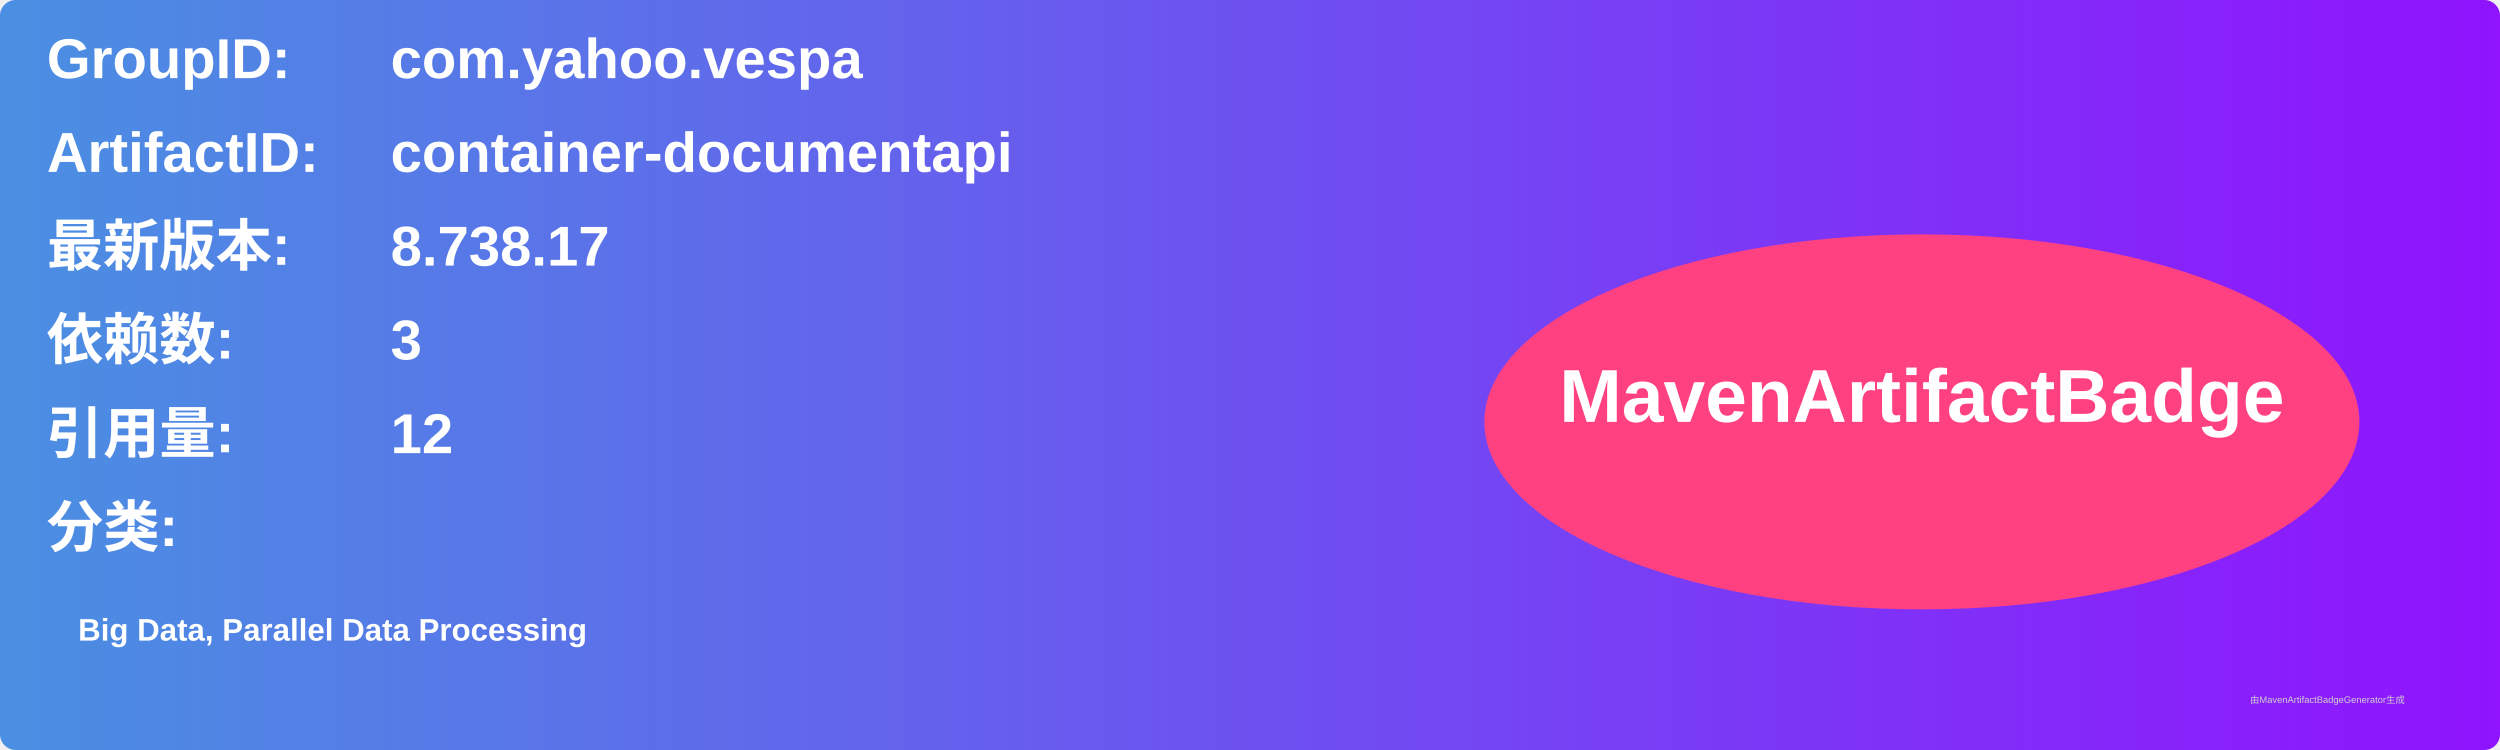
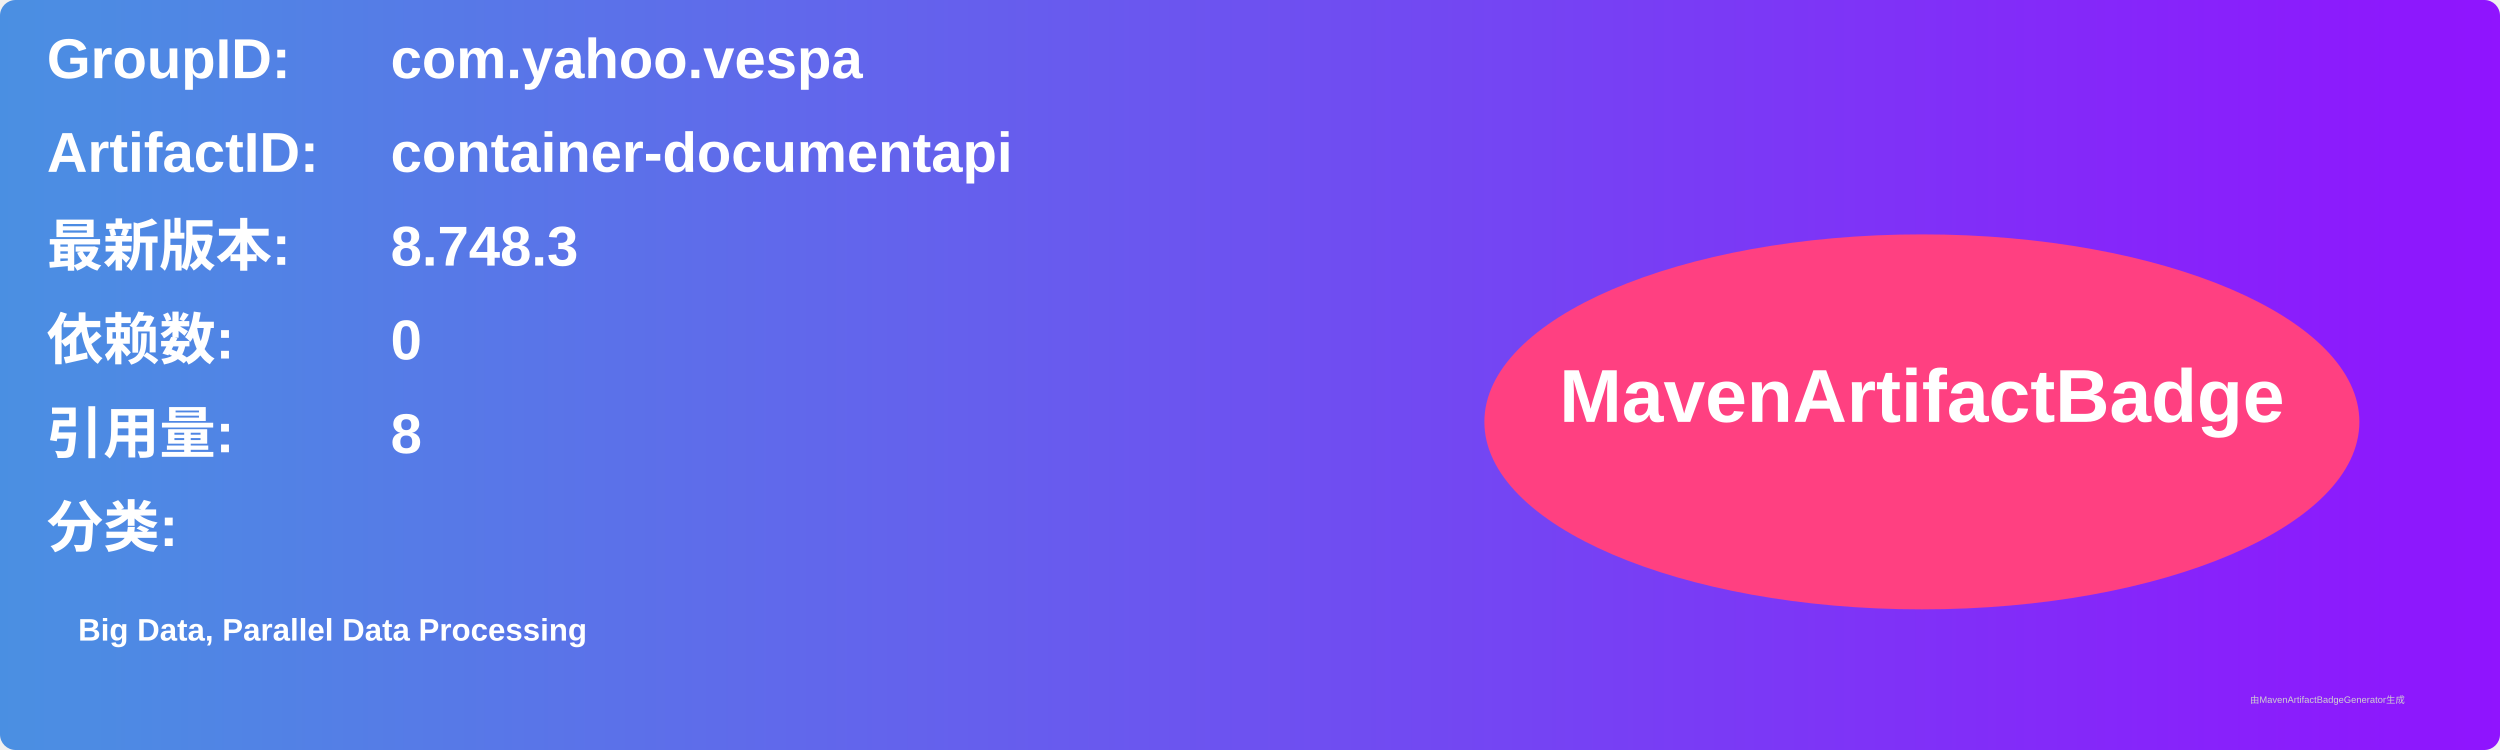
<svg xmlns="http://www.w3.org/2000/svg" width="800" height="240" viewBox="0 0 800 240">
  <linearGradient id="grad" x1="0%" y1="0%" x2="100%" y2="0%">
    <stop offset="0%" stop-color="#4a90e2" />
    <stop offset="100%" stop-color="#9013fe" />
  </linearGradient>
  <rect width="100%" height="100%" rx="5" ry="5" fill="url(#grad)" />
  <g transform="translate(15, 15)">
    <text x="0" y="10" font-family="Arial" font-size="18" fill="white" font-weight="bold" width="260">GroupID:</text>
    <text x="110" y="10" font-family="Arial" font-size="18" fill="white" font-weight="bold" width="460">com.yahoo.vespa</text>
    <text x="0" y="40" font-family="Arial" font-size="18" fill="white" font-weight="bold" width="260">ArtifactID:</text>
    <text x="110" y="40" font-family="Arial" font-size="18" fill="white" font-weight="bold" width="460">container-documentapi</text>
    <text x="0" y="70" font-family="Arial" font-size="18" fill="white" font-weight="bold">最新版本:</text>
    <text x="110" y="70" font-family="Arial" font-size="18" fill="white" font-weight="bold">
-       <tspan font-weight="bold">8.738.17</tspan>
+       <tspan font-weight="bold">8.748.3</tspan>
    </text>
    <text x="0" y="100" font-family="Arial" font-size="18" fill="white" font-weight="bold">依赖数: </text>
    <text x="110" y="100" font-family="Arial" font-size="18" fill="white">
-       <tspan font-weight="bold">3</tspan>
+       <tspan font-weight="bold">0</tspan>
    </text>
    <text x="0" y="130" font-family="Arial" font-size="18" fill="white" font-weight="bold">引用量: </text>
    <text x="110" y="130" font-family="Arial" font-size="18" fill="white">
-       <tspan font-weight="bold">12</tspan>
+       <tspan font-weight="bold">8</tspan>
    </text>
    <text x="0" y="160" font-family="Arial" font-size="18" fill="white" font-weight="bold">分类:</text>
    <text x="10" y="190" font-family="Arial" font-size="10" fill="white">
      <tspan font-weight="bold">Big Data, Parallel Data Processing</tspan>
    </text>
    <ellipse cx="600" cy="120" rx="140" ry="60" fill="#ff4081" />
    <text x="600" y="120" text-anchor="middle" font-family="Arial" font-size="24" fill="white" font-weight="bold">MavenArtifactBadge</text>
  </g>
  <text x="720" y="225" font-family="Arial" font-size="3" fill="#d0d0d0">由MavenArtifactBadgeGenerator生成</text>
</svg>
